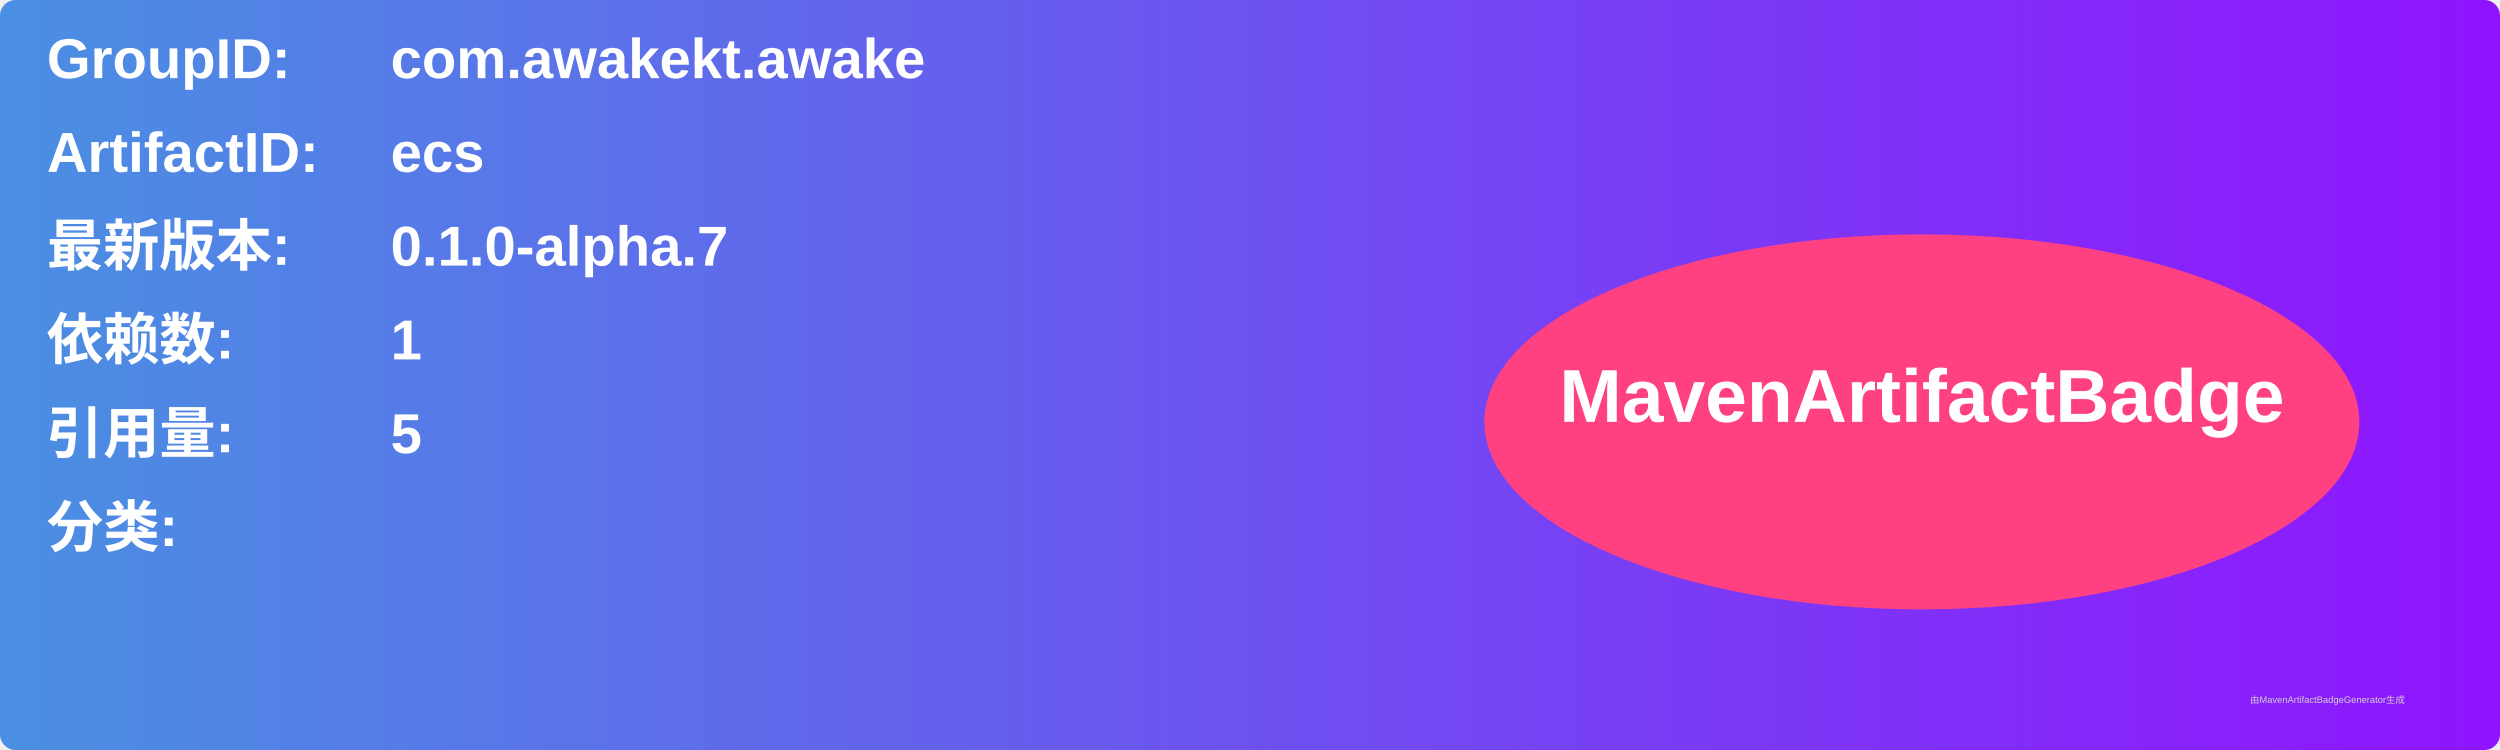
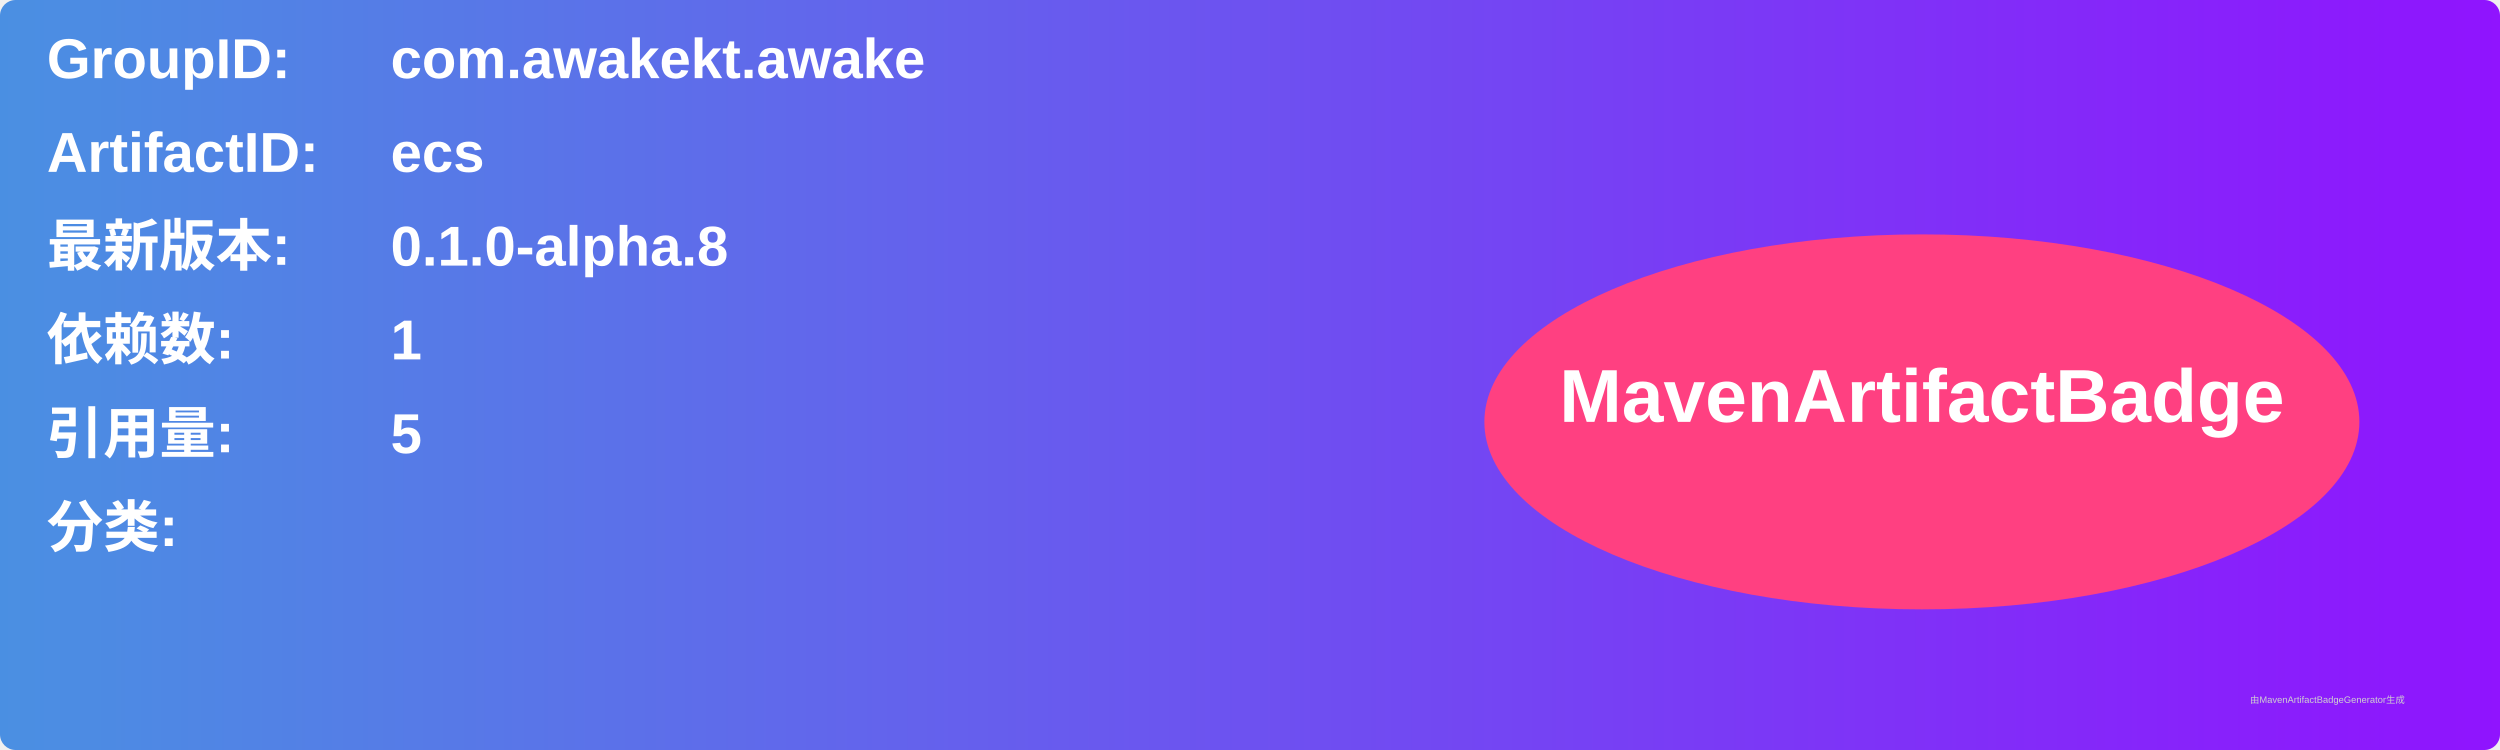
<svg xmlns="http://www.w3.org/2000/svg" width="800" height="240" viewBox="0 0 800 240">
  <linearGradient id="grad" x1="0%" y1="0%" x2="100%" y2="0%">
    <stop offset="0%" stop-color="#4a90e2" />
    <stop offset="100%" stop-color="#9013fe" />
  </linearGradient>
  <rect width="100%" height="100%" rx="5" ry="5" fill="url(#grad)" />
  <g transform="translate(15, 15)">
    <text x="0" y="10" font-family="Arial" font-size="18" fill="white" font-weight="bold" width="260">GroupID:</text>
    <text x="110" y="10" font-family="Arial" font-size="18" fill="white" font-weight="bold" width="460">com.awakekt.awake</text>
    <text x="0" y="40" font-family="Arial" font-size="18" fill="white" font-weight="bold" width="260">ArtifactID:</text>
    <text x="110" y="40" font-family="Arial" font-size="18" fill="white" font-weight="bold" width="460">ecs</text>
    <text x="0" y="70" font-family="Arial" font-size="18" fill="white" font-weight="bold">最新版本:</text>
    <text x="110" y="70" font-family="Arial" font-size="18" fill="white" font-weight="bold">
-       <tspan font-weight="bold">0.1.0-alpha.7</tspan>
+       <tspan font-weight="bold">0.1.0-alpha.8</tspan>
    </text>
    <text x="0" y="100" font-family="Arial" font-size="18" fill="white" font-weight="bold">依赖数: </text>
    <text x="110" y="100" font-family="Arial" font-size="18" fill="white">
      <tspan font-weight="bold">1</tspan>
    </text>
    <text x="0" y="130" font-family="Arial" font-size="18" fill="white" font-weight="bold">引用量: </text>
    <text x="110" y="130" font-family="Arial" font-size="18" fill="white">
      <tspan font-weight="bold">5</tspan>
    </text>
    <text x="0" y="160" font-family="Arial" font-size="18" fill="white" font-weight="bold">分类:</text>
    <text x="10" y="190" font-family="Arial" font-size="10" fill="white">
      <tspan font-weight="bold" />
    </text>
    <ellipse cx="600" cy="120" rx="140" ry="60" fill="#ff4081" />
    <text x="600" y="120" text-anchor="middle" font-family="Arial" font-size="24" fill="white" font-weight="bold">MavenArtifactBadge</text>
  </g>
  <text x="720" y="225" font-family="Arial" font-size="3" fill="#d0d0d0">由MavenArtifactBadgeGenerator生成</text>
</svg>
